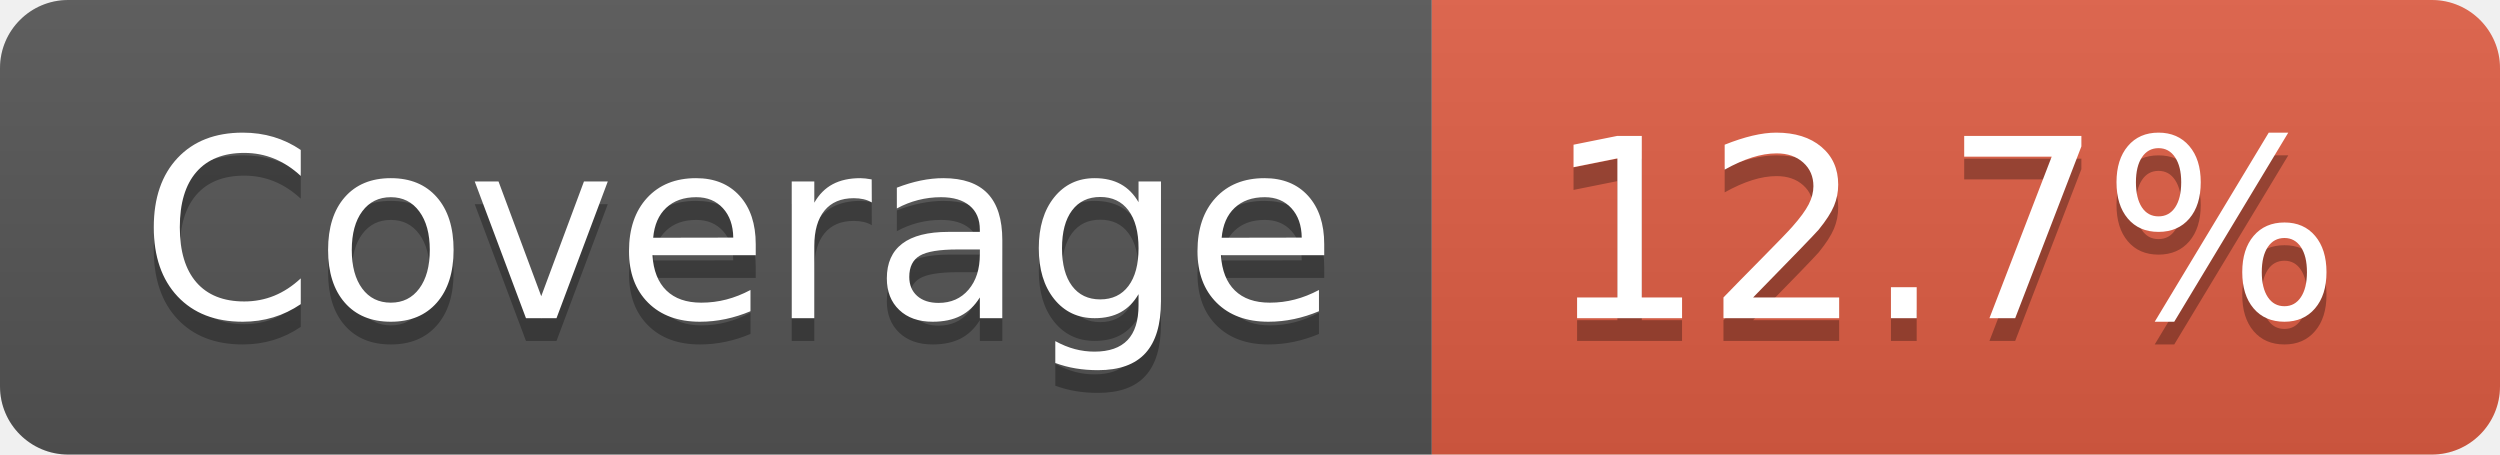
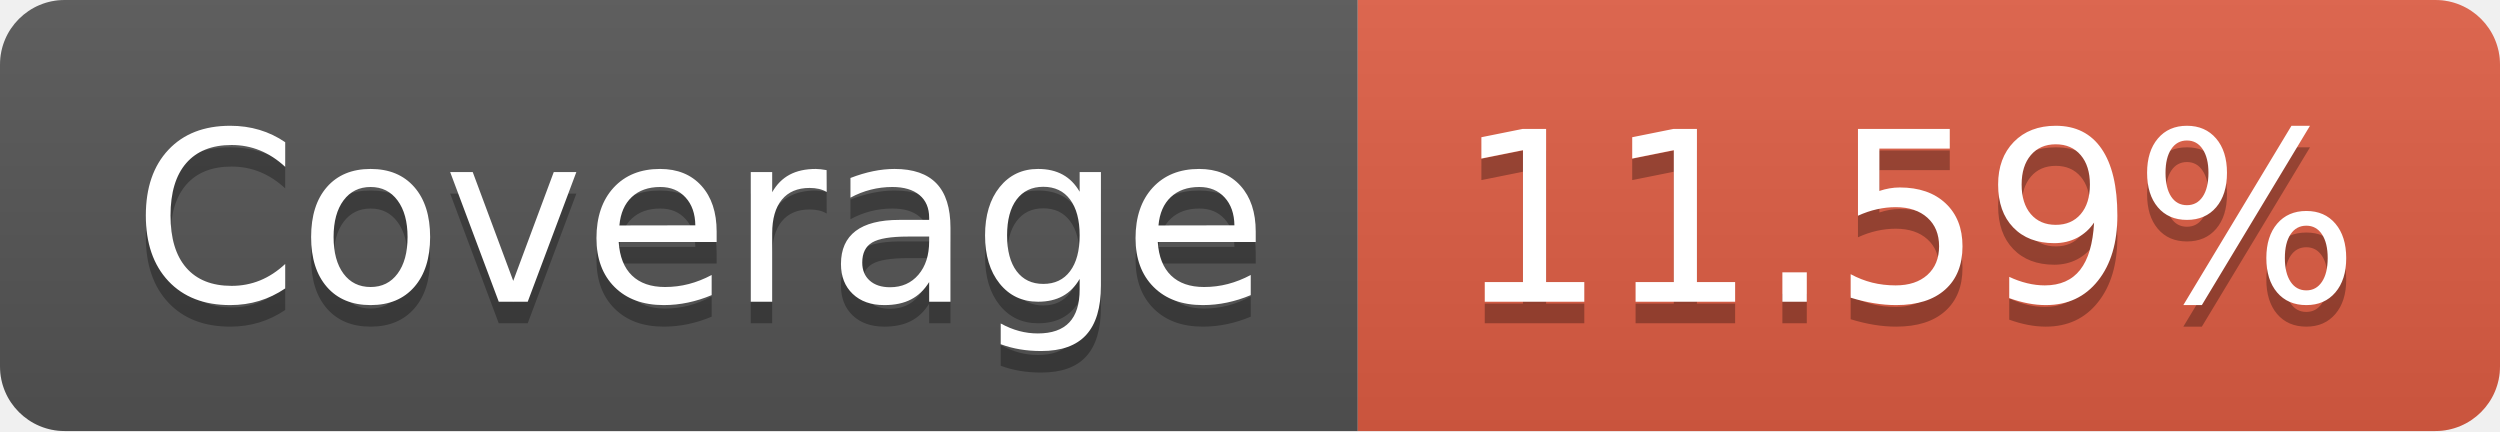
- <svg xmlns="http://www.w3.org/2000/svg" width="110" height="20" role="img" aria-label="Coverage: 12.7%">
+ <svg xmlns="http://www.w3.org/2000/svg" width="116" height="20" role="img" aria-label="Coverage: 11.59%">
  <linearGradient id="s" x2="0" y2="100%">
    <stop offset="0" stop-color="#bbb" stop-opacity=".1" />
    <stop offset="1" stop-opacity=".1" />
  </linearGradient>
  <clipPath id="r">
-     <rect width="110" height="20" rx="3" fill="#fff" />
+     <rect width="116" height="20" rx="3" fill="#fff" />
  </clipPath>
  <g clip-path="url(#r)">
    <rect width="63" height="20" fill="#555" />
-     <rect x="63" width="47" height="20" fill="#e05d44" />
-     <rect width="110" height="20" fill="url(#s)" />
+     <rect x="63" width="53" height="20" fill="#e05d44" />
+     <rect width="116" height="20" fill="url(#s)" />
  </g>
  <g fill="#fff" text-anchor="middle" font-family="Verdana,Geneva,DejaVu Sans,sans-serif" text-rendering="geometricPrecision" font-size="110">
    <text aria-hidden="true" x="325" y="150" fill="#010101" fill-opacity=".3" transform="scale(.1)" textLength="530">Coverage</text>
    <text x="325" y="140" transform="scale(.1)" fill="#fff" textLength="530">Coverage</text>
-     <text aria-hidden="true" x="855" y="150" fill="#010101" fill-opacity=".3" transform="scale(.1)" textLength="370">12.7%</text>
-     <text x="855" y="140" transform="scale(.1)" fill="#fff" textLength="370">12.7%</text>
+     <text aria-hidden="true" x="885" y="150" fill="#010101" fill-opacity=".3" transform="scale(.1)" textLength="430">11.59%</text>
+     <text x="885" y="140" transform="scale(.1)" fill="#fff" textLength="430">11.59%</text>
  </g>
</svg>
